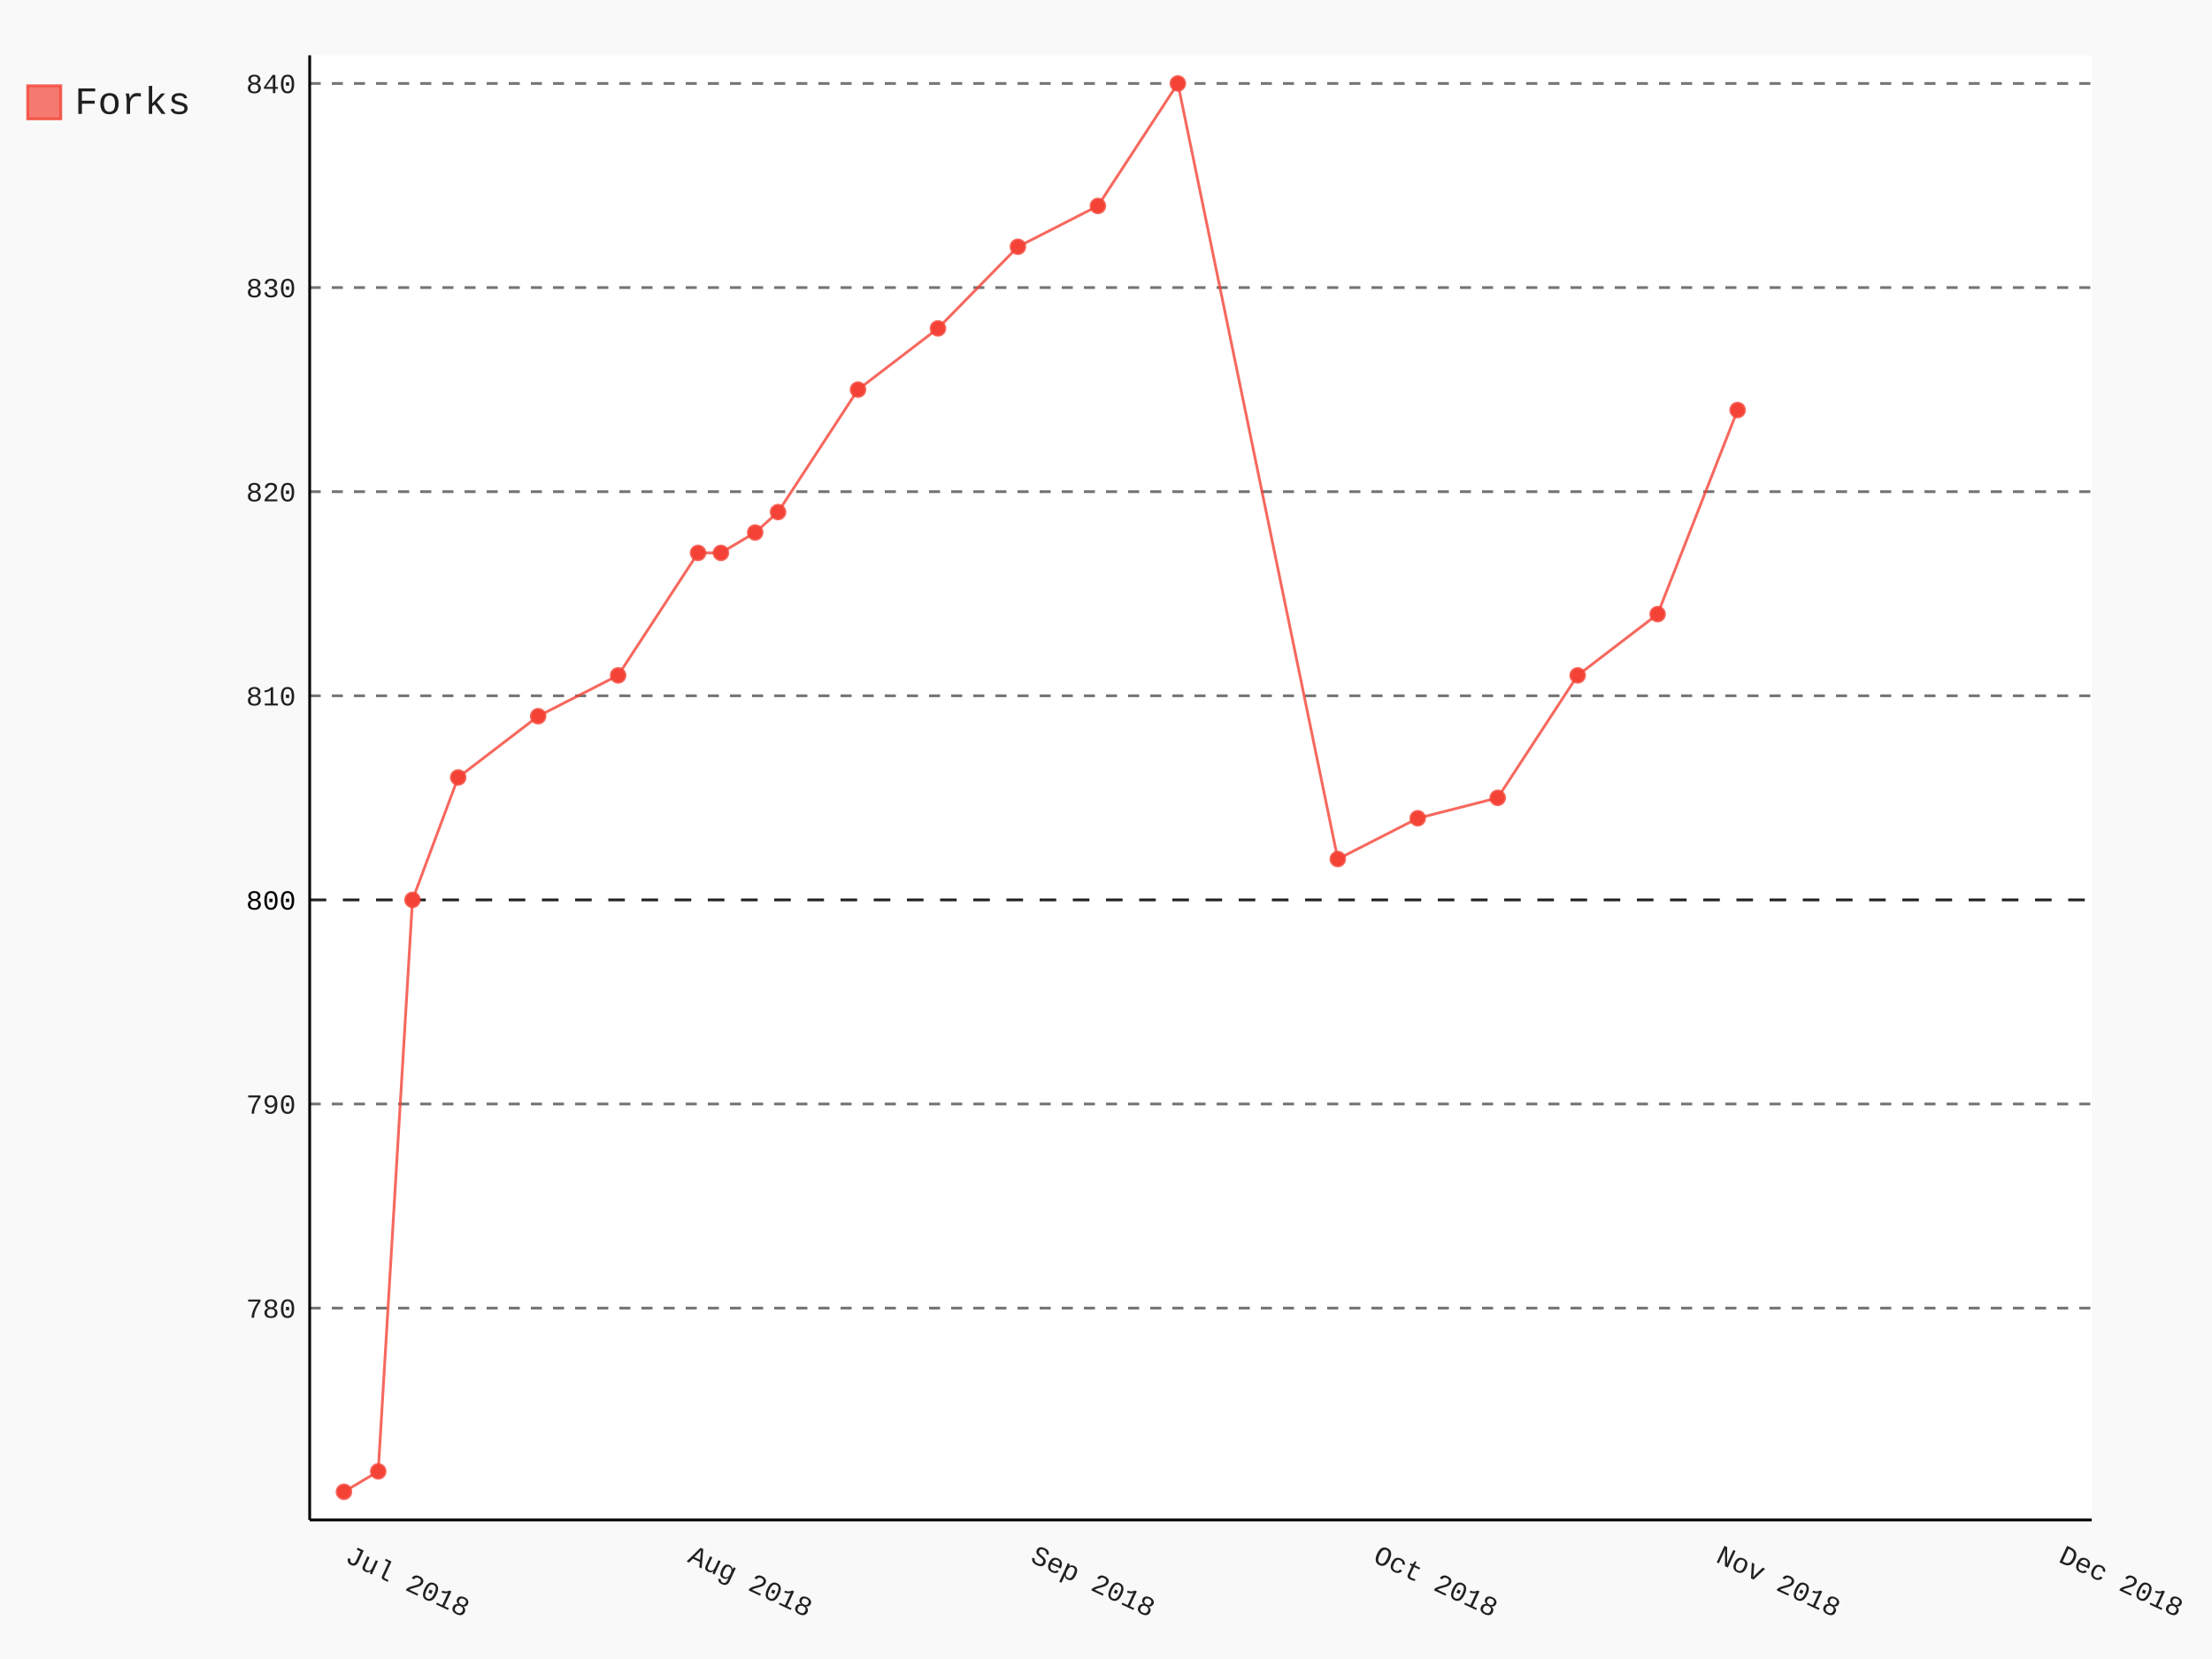
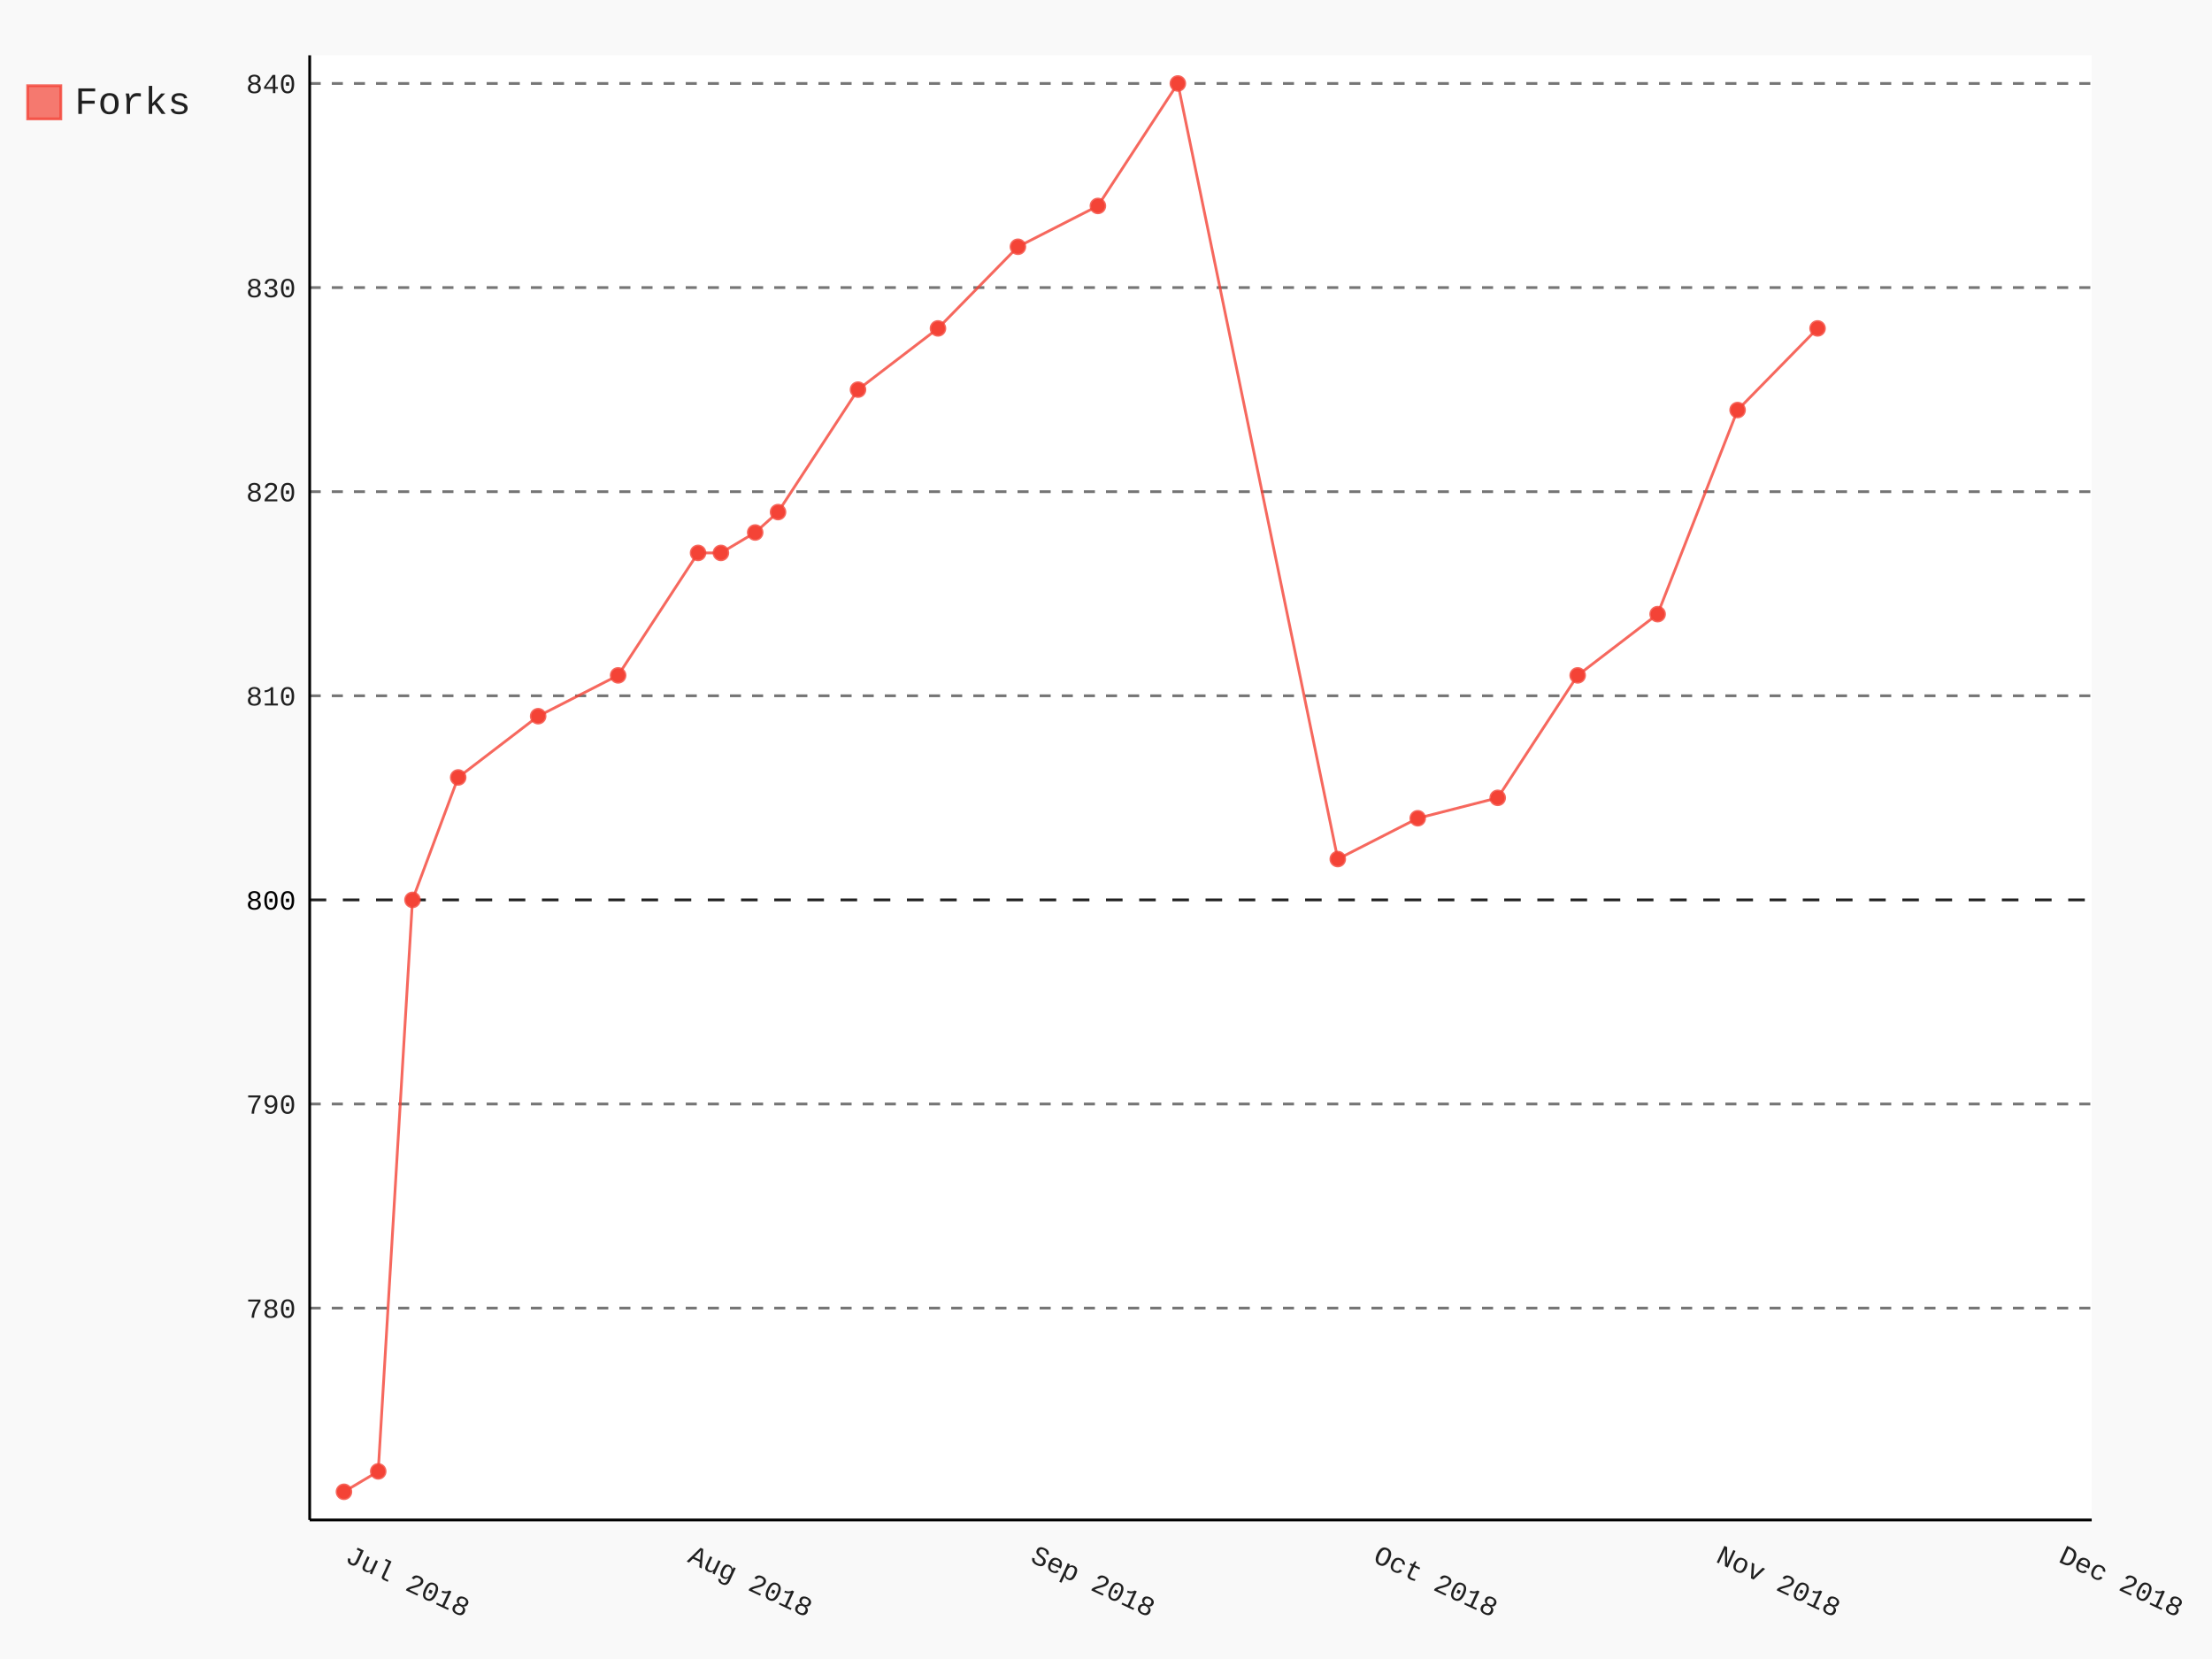
- <svg xmlns="http://www.w3.org/2000/svg" class="pygal-chart" id="chart-af48ccfe-9005-4e27-a632-f97bd49edc2f" viewBox="0 0 800 600">
+ <svg xmlns="http://www.w3.org/2000/svg" class="pygal-chart" id="chart-2cebe59e-7ba1-4adc-907d-6302846e6db2" viewBox="0 0 800 600">
  <defs>
-     <style type="text/css">#chart-af48ccfe-9005-4e27-a632-f97bd49edc2f{-webkit-user-select:none;-webkit-font-smoothing:antialiased;font-family:Consolas,"Liberation Mono",Menlo,Courier,monospace}#chart-af48ccfe-9005-4e27-a632-f97bd49edc2f .title{font-family:Consolas,"Liberation Mono",Menlo,Courier,monospace;font-size:16px}#chart-af48ccfe-9005-4e27-a632-f97bd49edc2f .legends .legend text{font-family:Consolas,"Liberation Mono",Menlo,Courier,monospace;font-size:14px}#chart-af48ccfe-9005-4e27-a632-f97bd49edc2f .axis text{font-family:Consolas,"Liberation Mono",Menlo,Courier,monospace;font-size:10px}#chart-af48ccfe-9005-4e27-a632-f97bd49edc2f .axis text.major{font-family:Consolas,"Liberation Mono",Menlo,Courier,monospace;font-size:10px}#chart-af48ccfe-9005-4e27-a632-f97bd49edc2f .text-overlay text.value{font-family:Consolas,"Liberation Mono",Menlo,Courier,monospace;font-size:16px}#chart-af48ccfe-9005-4e27-a632-f97bd49edc2f .text-overlay text.label{font-family:Consolas,"Liberation Mono",Menlo,Courier,monospace;font-size:10px}#chart-af48ccfe-9005-4e27-a632-f97bd49edc2f .tooltip{font-family:Consolas,"Liberation Mono",Menlo,Courier,monospace;font-size:14px}#chart-af48ccfe-9005-4e27-a632-f97bd49edc2f text.no_data{font-family:Consolas,"Liberation Mono",Menlo,Courier,monospace;font-size:64px}
- #chart-af48ccfe-9005-4e27-a632-f97bd49edc2f{background-color:rgba(249,249,249,1)}#chart-af48ccfe-9005-4e27-a632-f97bd49edc2f path,#chart-af48ccfe-9005-4e27-a632-f97bd49edc2f line,#chart-af48ccfe-9005-4e27-a632-f97bd49edc2f rect,#chart-af48ccfe-9005-4e27-a632-f97bd49edc2f circle{-webkit-transition:150ms;-moz-transition:150ms;transition:150ms}#chart-af48ccfe-9005-4e27-a632-f97bd49edc2f .graph &gt; .background{fill:rgba(249,249,249,1)}#chart-af48ccfe-9005-4e27-a632-f97bd49edc2f .plot &gt; .background{fill:rgba(255,255,255,1)}#chart-af48ccfe-9005-4e27-a632-f97bd49edc2f .graph{fill:rgba(0,0,0,.87)}#chart-af48ccfe-9005-4e27-a632-f97bd49edc2f text.no_data{fill:rgba(0,0,0,1)}#chart-af48ccfe-9005-4e27-a632-f97bd49edc2f .title{fill:rgba(0,0,0,1)}#chart-af48ccfe-9005-4e27-a632-f97bd49edc2f .legends .legend text{fill:rgba(0,0,0,.87)}#chart-af48ccfe-9005-4e27-a632-f97bd49edc2f .legends .legend:hover text{fill:rgba(0,0,0,1)}#chart-af48ccfe-9005-4e27-a632-f97bd49edc2f .axis .line{stroke:rgba(0,0,0,1)}#chart-af48ccfe-9005-4e27-a632-f97bd49edc2f .axis .guide.line{stroke:rgba(0,0,0,.54)}#chart-af48ccfe-9005-4e27-a632-f97bd49edc2f .axis .major.line{stroke:rgba(0,0,0,.87)}#chart-af48ccfe-9005-4e27-a632-f97bd49edc2f .axis text.major{fill:rgba(0,0,0,1)}#chart-af48ccfe-9005-4e27-a632-f97bd49edc2f .axis.y .guides:hover .guide.line,#chart-af48ccfe-9005-4e27-a632-f97bd49edc2f .line-graph .axis.x .guides:hover .guide.line,#chart-af48ccfe-9005-4e27-a632-f97bd49edc2f .stackedline-graph .axis.x .guides:hover .guide.line,#chart-af48ccfe-9005-4e27-a632-f97bd49edc2f .xy-graph .axis.x .guides:hover .guide.line{stroke:rgba(0,0,0,1)}#chart-af48ccfe-9005-4e27-a632-f97bd49edc2f .axis .guides:hover text{fill:rgba(0,0,0,1)}#chart-af48ccfe-9005-4e27-a632-f97bd49edc2f .reactive{fill-opacity:.7;stroke-opacity:.8}#chart-af48ccfe-9005-4e27-a632-f97bd49edc2f .ci{stroke:rgba(0,0,0,.87)}#chart-af48ccfe-9005-4e27-a632-f97bd49edc2f .reactive.active,#chart-af48ccfe-9005-4e27-a632-f97bd49edc2f .active .reactive{fill-opacity:.8;stroke-opacity:.9;stroke-width:4}#chart-af48ccfe-9005-4e27-a632-f97bd49edc2f .ci .reactive.active{stroke-width:1.5}#chart-af48ccfe-9005-4e27-a632-f97bd49edc2f .series text{fill:rgba(0,0,0,1)}#chart-af48ccfe-9005-4e27-a632-f97bd49edc2f .tooltip rect{fill:rgba(255,255,255,1);stroke:rgba(0,0,0,1);-webkit-transition:opacity 150ms;-moz-transition:opacity 150ms;transition:opacity 150ms}#chart-af48ccfe-9005-4e27-a632-f97bd49edc2f .tooltip .label{fill:rgba(0,0,0,.87)}#chart-af48ccfe-9005-4e27-a632-f97bd49edc2f .tooltip .label{fill:rgba(0,0,0,.87)}#chart-af48ccfe-9005-4e27-a632-f97bd49edc2f .tooltip .legend{font-size:.8em;fill:rgba(0,0,0,.54)}#chart-af48ccfe-9005-4e27-a632-f97bd49edc2f .tooltip .x_label{font-size:.6em;fill:rgba(0,0,0,1)}#chart-af48ccfe-9005-4e27-a632-f97bd49edc2f .tooltip .xlink{font-size:.5em;text-decoration:underline}#chart-af48ccfe-9005-4e27-a632-f97bd49edc2f .tooltip .value{font-size:1.5em}#chart-af48ccfe-9005-4e27-a632-f97bd49edc2f .bound{font-size:.5em}#chart-af48ccfe-9005-4e27-a632-f97bd49edc2f .max-value{font-size:.75em;fill:rgba(0,0,0,.54)}#chart-af48ccfe-9005-4e27-a632-f97bd49edc2f .map-element{fill:rgba(255,255,255,1);stroke:rgba(0,0,0,.54) !important}#chart-af48ccfe-9005-4e27-a632-f97bd49edc2f .map-element .reactive{fill-opacity:inherit;stroke-opacity:inherit}#chart-af48ccfe-9005-4e27-a632-f97bd49edc2f .color-0,#chart-af48ccfe-9005-4e27-a632-f97bd49edc2f .color-0 a:visited{stroke:#F44336;fill:#F44336}#chart-af48ccfe-9005-4e27-a632-f97bd49edc2f .text-overlay .color-0 text{fill:black}
- #chart-af48ccfe-9005-4e27-a632-f97bd49edc2f text.no_data{text-anchor:middle}#chart-af48ccfe-9005-4e27-a632-f97bd49edc2f .guide.line{fill:none}#chart-af48ccfe-9005-4e27-a632-f97bd49edc2f .centered{text-anchor:middle}#chart-af48ccfe-9005-4e27-a632-f97bd49edc2f .title{text-anchor:middle}#chart-af48ccfe-9005-4e27-a632-f97bd49edc2f .legends .legend text{fill-opacity:1}#chart-af48ccfe-9005-4e27-a632-f97bd49edc2f .axis.x text{text-anchor:middle}#chart-af48ccfe-9005-4e27-a632-f97bd49edc2f .axis.x:not(.web) text[transform]{text-anchor:start}#chart-af48ccfe-9005-4e27-a632-f97bd49edc2f .axis.x:not(.web) text[transform].backwards{text-anchor:end}#chart-af48ccfe-9005-4e27-a632-f97bd49edc2f .axis.y text{text-anchor:end}#chart-af48ccfe-9005-4e27-a632-f97bd49edc2f .axis.y text[transform].backwards{text-anchor:start}#chart-af48ccfe-9005-4e27-a632-f97bd49edc2f .axis.y2 text{text-anchor:start}#chart-af48ccfe-9005-4e27-a632-f97bd49edc2f .axis.y2 text[transform].backwards{text-anchor:end}#chart-af48ccfe-9005-4e27-a632-f97bd49edc2f .axis .guide.line{stroke-dasharray:4,4}#chart-af48ccfe-9005-4e27-a632-f97bd49edc2f .axis .major.guide.line{stroke-dasharray:6,6}#chart-af48ccfe-9005-4e27-a632-f97bd49edc2f .horizontal .axis.y .guide.line,#chart-af48ccfe-9005-4e27-a632-f97bd49edc2f .horizontal .axis.y2 .guide.line,#chart-af48ccfe-9005-4e27-a632-f97bd49edc2f .vertical .axis.x .guide.line{opacity:0}#chart-af48ccfe-9005-4e27-a632-f97bd49edc2f .horizontal .axis.always_show .guide.line,#chart-af48ccfe-9005-4e27-a632-f97bd49edc2f .vertical .axis.always_show .guide.line{opacity:1 !important}#chart-af48ccfe-9005-4e27-a632-f97bd49edc2f .axis.y .guides:hover .guide.line,#chart-af48ccfe-9005-4e27-a632-f97bd49edc2f .axis.y2 .guides:hover .guide.line,#chart-af48ccfe-9005-4e27-a632-f97bd49edc2f .axis.x .guides:hover .guide.line{opacity:1}#chart-af48ccfe-9005-4e27-a632-f97bd49edc2f .axis .guides:hover text{opacity:1}#chart-af48ccfe-9005-4e27-a632-f97bd49edc2f .nofill{fill:none}#chart-af48ccfe-9005-4e27-a632-f97bd49edc2f .subtle-fill{fill-opacity:.2}#chart-af48ccfe-9005-4e27-a632-f97bd49edc2f .dot{stroke-width:1px;fill-opacity:1}#chart-af48ccfe-9005-4e27-a632-f97bd49edc2f .dot.active{stroke-width:5px}#chart-af48ccfe-9005-4e27-a632-f97bd49edc2f .dot.negative{fill:transparent}#chart-af48ccfe-9005-4e27-a632-f97bd49edc2f text,#chart-af48ccfe-9005-4e27-a632-f97bd49edc2f tspan{stroke:none !important}#chart-af48ccfe-9005-4e27-a632-f97bd49edc2f .series text.active{opacity:1}#chart-af48ccfe-9005-4e27-a632-f97bd49edc2f .tooltip rect{fill-opacity:.95;stroke-width:.5}#chart-af48ccfe-9005-4e27-a632-f97bd49edc2f .tooltip text{fill-opacity:1}#chart-af48ccfe-9005-4e27-a632-f97bd49edc2f .showable{visibility:hidden}#chart-af48ccfe-9005-4e27-a632-f97bd49edc2f .showable.shown{visibility:visible}#chart-af48ccfe-9005-4e27-a632-f97bd49edc2f .gauge-background{fill:rgba(229,229,229,1);stroke:none}#chart-af48ccfe-9005-4e27-a632-f97bd49edc2f .bg-lines{stroke:rgba(249,249,249,1);stroke-width:2px}</style>
+     <style type="text/css">#chart-2cebe59e-7ba1-4adc-907d-6302846e6db2{-webkit-user-select:none;-webkit-font-smoothing:antialiased;font-family:Consolas,"Liberation Mono",Menlo,Courier,monospace}#chart-2cebe59e-7ba1-4adc-907d-6302846e6db2 .title{font-family:Consolas,"Liberation Mono",Menlo,Courier,monospace;font-size:16px}#chart-2cebe59e-7ba1-4adc-907d-6302846e6db2 .legends .legend text{font-family:Consolas,"Liberation Mono",Menlo,Courier,monospace;font-size:14px}#chart-2cebe59e-7ba1-4adc-907d-6302846e6db2 .axis text{font-family:Consolas,"Liberation Mono",Menlo,Courier,monospace;font-size:10px}#chart-2cebe59e-7ba1-4adc-907d-6302846e6db2 .axis text.major{font-family:Consolas,"Liberation Mono",Menlo,Courier,monospace;font-size:10px}#chart-2cebe59e-7ba1-4adc-907d-6302846e6db2 .text-overlay text.value{font-family:Consolas,"Liberation Mono",Menlo,Courier,monospace;font-size:16px}#chart-2cebe59e-7ba1-4adc-907d-6302846e6db2 .text-overlay text.label{font-family:Consolas,"Liberation Mono",Menlo,Courier,monospace;font-size:10px}#chart-2cebe59e-7ba1-4adc-907d-6302846e6db2 .tooltip{font-family:Consolas,"Liberation Mono",Menlo,Courier,monospace;font-size:14px}#chart-2cebe59e-7ba1-4adc-907d-6302846e6db2 text.no_data{font-family:Consolas,"Liberation Mono",Menlo,Courier,monospace;font-size:64px}
+ #chart-2cebe59e-7ba1-4adc-907d-6302846e6db2{background-color:rgba(249,249,249,1)}#chart-2cebe59e-7ba1-4adc-907d-6302846e6db2 path,#chart-2cebe59e-7ba1-4adc-907d-6302846e6db2 line,#chart-2cebe59e-7ba1-4adc-907d-6302846e6db2 rect,#chart-2cebe59e-7ba1-4adc-907d-6302846e6db2 circle{-webkit-transition:150ms;-moz-transition:150ms;transition:150ms}#chart-2cebe59e-7ba1-4adc-907d-6302846e6db2 .graph &gt; .background{fill:rgba(249,249,249,1)}#chart-2cebe59e-7ba1-4adc-907d-6302846e6db2 .plot &gt; .background{fill:rgba(255,255,255,1)}#chart-2cebe59e-7ba1-4adc-907d-6302846e6db2 .graph{fill:rgba(0,0,0,.87)}#chart-2cebe59e-7ba1-4adc-907d-6302846e6db2 text.no_data{fill:rgba(0,0,0,1)}#chart-2cebe59e-7ba1-4adc-907d-6302846e6db2 .title{fill:rgba(0,0,0,1)}#chart-2cebe59e-7ba1-4adc-907d-6302846e6db2 .legends .legend text{fill:rgba(0,0,0,.87)}#chart-2cebe59e-7ba1-4adc-907d-6302846e6db2 .legends .legend:hover text{fill:rgba(0,0,0,1)}#chart-2cebe59e-7ba1-4adc-907d-6302846e6db2 .axis .line{stroke:rgba(0,0,0,1)}#chart-2cebe59e-7ba1-4adc-907d-6302846e6db2 .axis .guide.line{stroke:rgba(0,0,0,.54)}#chart-2cebe59e-7ba1-4adc-907d-6302846e6db2 .axis .major.line{stroke:rgba(0,0,0,.87)}#chart-2cebe59e-7ba1-4adc-907d-6302846e6db2 .axis text.major{fill:rgba(0,0,0,1)}#chart-2cebe59e-7ba1-4adc-907d-6302846e6db2 .axis.y .guides:hover .guide.line,#chart-2cebe59e-7ba1-4adc-907d-6302846e6db2 .line-graph .axis.x .guides:hover .guide.line,#chart-2cebe59e-7ba1-4adc-907d-6302846e6db2 .stackedline-graph .axis.x .guides:hover .guide.line,#chart-2cebe59e-7ba1-4adc-907d-6302846e6db2 .xy-graph .axis.x .guides:hover .guide.line{stroke:rgba(0,0,0,1)}#chart-2cebe59e-7ba1-4adc-907d-6302846e6db2 .axis .guides:hover text{fill:rgba(0,0,0,1)}#chart-2cebe59e-7ba1-4adc-907d-6302846e6db2 .reactive{fill-opacity:.7;stroke-opacity:.8}#chart-2cebe59e-7ba1-4adc-907d-6302846e6db2 .ci{stroke:rgba(0,0,0,.87)}#chart-2cebe59e-7ba1-4adc-907d-6302846e6db2 .reactive.active,#chart-2cebe59e-7ba1-4adc-907d-6302846e6db2 .active .reactive{fill-opacity:.8;stroke-opacity:.9;stroke-width:4}#chart-2cebe59e-7ba1-4adc-907d-6302846e6db2 .ci .reactive.active{stroke-width:1.5}#chart-2cebe59e-7ba1-4adc-907d-6302846e6db2 .series text{fill:rgba(0,0,0,1)}#chart-2cebe59e-7ba1-4adc-907d-6302846e6db2 .tooltip rect{fill:rgba(255,255,255,1);stroke:rgba(0,0,0,1);-webkit-transition:opacity 150ms;-moz-transition:opacity 150ms;transition:opacity 150ms}#chart-2cebe59e-7ba1-4adc-907d-6302846e6db2 .tooltip .label{fill:rgba(0,0,0,.87)}#chart-2cebe59e-7ba1-4adc-907d-6302846e6db2 .tooltip .label{fill:rgba(0,0,0,.87)}#chart-2cebe59e-7ba1-4adc-907d-6302846e6db2 .tooltip .legend{font-size:.8em;fill:rgba(0,0,0,.54)}#chart-2cebe59e-7ba1-4adc-907d-6302846e6db2 .tooltip .x_label{font-size:.6em;fill:rgba(0,0,0,1)}#chart-2cebe59e-7ba1-4adc-907d-6302846e6db2 .tooltip .xlink{font-size:.5em;text-decoration:underline}#chart-2cebe59e-7ba1-4adc-907d-6302846e6db2 .tooltip .value{font-size:1.5em}#chart-2cebe59e-7ba1-4adc-907d-6302846e6db2 .bound{font-size:.5em}#chart-2cebe59e-7ba1-4adc-907d-6302846e6db2 .max-value{font-size:.75em;fill:rgba(0,0,0,.54)}#chart-2cebe59e-7ba1-4adc-907d-6302846e6db2 .map-element{fill:rgba(255,255,255,1);stroke:rgba(0,0,0,.54) !important}#chart-2cebe59e-7ba1-4adc-907d-6302846e6db2 .map-element .reactive{fill-opacity:inherit;stroke-opacity:inherit}#chart-2cebe59e-7ba1-4adc-907d-6302846e6db2 .color-0,#chart-2cebe59e-7ba1-4adc-907d-6302846e6db2 .color-0 a:visited{stroke:#F44336;fill:#F44336}#chart-2cebe59e-7ba1-4adc-907d-6302846e6db2 .text-overlay .color-0 text{fill:black}
+ #chart-2cebe59e-7ba1-4adc-907d-6302846e6db2 text.no_data{text-anchor:middle}#chart-2cebe59e-7ba1-4adc-907d-6302846e6db2 .guide.line{fill:none}#chart-2cebe59e-7ba1-4adc-907d-6302846e6db2 .centered{text-anchor:middle}#chart-2cebe59e-7ba1-4adc-907d-6302846e6db2 .title{text-anchor:middle}#chart-2cebe59e-7ba1-4adc-907d-6302846e6db2 .legends .legend text{fill-opacity:1}#chart-2cebe59e-7ba1-4adc-907d-6302846e6db2 .axis.x text{text-anchor:middle}#chart-2cebe59e-7ba1-4adc-907d-6302846e6db2 .axis.x:not(.web) text[transform]{text-anchor:start}#chart-2cebe59e-7ba1-4adc-907d-6302846e6db2 .axis.x:not(.web) text[transform].backwards{text-anchor:end}#chart-2cebe59e-7ba1-4adc-907d-6302846e6db2 .axis.y text{text-anchor:end}#chart-2cebe59e-7ba1-4adc-907d-6302846e6db2 .axis.y text[transform].backwards{text-anchor:start}#chart-2cebe59e-7ba1-4adc-907d-6302846e6db2 .axis.y2 text{text-anchor:start}#chart-2cebe59e-7ba1-4adc-907d-6302846e6db2 .axis.y2 text[transform].backwards{text-anchor:end}#chart-2cebe59e-7ba1-4adc-907d-6302846e6db2 .axis .guide.line{stroke-dasharray:4,4}#chart-2cebe59e-7ba1-4adc-907d-6302846e6db2 .axis .major.guide.line{stroke-dasharray:6,6}#chart-2cebe59e-7ba1-4adc-907d-6302846e6db2 .horizontal .axis.y .guide.line,#chart-2cebe59e-7ba1-4adc-907d-6302846e6db2 .horizontal .axis.y2 .guide.line,#chart-2cebe59e-7ba1-4adc-907d-6302846e6db2 .vertical .axis.x .guide.line{opacity:0}#chart-2cebe59e-7ba1-4adc-907d-6302846e6db2 .horizontal .axis.always_show .guide.line,#chart-2cebe59e-7ba1-4adc-907d-6302846e6db2 .vertical .axis.always_show .guide.line{opacity:1 !important}#chart-2cebe59e-7ba1-4adc-907d-6302846e6db2 .axis.y .guides:hover .guide.line,#chart-2cebe59e-7ba1-4adc-907d-6302846e6db2 .axis.y2 .guides:hover .guide.line,#chart-2cebe59e-7ba1-4adc-907d-6302846e6db2 .axis.x .guides:hover .guide.line{opacity:1}#chart-2cebe59e-7ba1-4adc-907d-6302846e6db2 .axis .guides:hover text{opacity:1}#chart-2cebe59e-7ba1-4adc-907d-6302846e6db2 .nofill{fill:none}#chart-2cebe59e-7ba1-4adc-907d-6302846e6db2 .subtle-fill{fill-opacity:.2}#chart-2cebe59e-7ba1-4adc-907d-6302846e6db2 .dot{stroke-width:1px;fill-opacity:1}#chart-2cebe59e-7ba1-4adc-907d-6302846e6db2 .dot.active{stroke-width:5px}#chart-2cebe59e-7ba1-4adc-907d-6302846e6db2 .dot.negative{fill:transparent}#chart-2cebe59e-7ba1-4adc-907d-6302846e6db2 text,#chart-2cebe59e-7ba1-4adc-907d-6302846e6db2 tspan{stroke:none !important}#chart-2cebe59e-7ba1-4adc-907d-6302846e6db2 .series text.active{opacity:1}#chart-2cebe59e-7ba1-4adc-907d-6302846e6db2 .tooltip rect{fill-opacity:.95;stroke-width:.5}#chart-2cebe59e-7ba1-4adc-907d-6302846e6db2 .tooltip text{fill-opacity:1}#chart-2cebe59e-7ba1-4adc-907d-6302846e6db2 .showable{visibility:hidden}#chart-2cebe59e-7ba1-4adc-907d-6302846e6db2 .showable.shown{visibility:visible}#chart-2cebe59e-7ba1-4adc-907d-6302846e6db2 .gauge-background{fill:rgba(229,229,229,1);stroke:none}#chart-2cebe59e-7ba1-4adc-907d-6302846e6db2 .bg-lines{stroke:rgba(249,249,249,1);stroke-width:2px}</style>
  </defs>
  <g class="graph datetimeline-graph vertical">
    <rect class="background" height="600" width="800" x="0" y="0" />
    <g class="plot" transform="translate(112, 20)">
      <rect class="background" height="529.714" width="644.497" x="0" y="0" />
      <g class="axis y always_show">
        <path class="line" d="M0 529.714 h644.497" />
        <g class="guides">
          <path class="guide line" d="M0 453.092 h644.497" />
          <text class="" x="-5" y="456.592">780</text>
        </g>
        <g class="guides">
          <path class="guide line" d="M0 379.274 h644.497" />
          <text class="" x="-5" y="382.774">790</text>
        </g>
        <g class="guides">
          <path class="major guide line" d="M0 305.457 h644.497" />
          <text class="major" x="-5" y="308.957">800</text>
        </g>
        <g class="guides">
          <path class="guide line" d="M0 231.639 h644.497" />
          <text class="" x="-5" y="235.139">810</text>
        </g>
        <g class="guides">
          <path class="guide line" d="M0 157.822 h644.497" />
          <text class="" x="-5" y="161.322">820</text>
        </g>
        <g class="guides">
          <path class="guide line" d="M0 84.004 h644.497" />
          <text class="" x="-5" y="87.504">830</text>
        </g>
        <g class="guides">
          <path class="guide line" d="M0 10.187 h644.497" />
          <text class="" x="-5" y="13.687">840</text>
        </g>
      </g>
      <g class="axis x">
        <path class="line" d="M0 0 v529.714" />
        <g class="guides">
          <path class="guide line" d="M12.394 0 v529.714" />
          <text class="" transform="rotate(25 12.39418 544.7143)" x="12.394" y="544.714">Jul 2018</text>
        </g>
        <g class="guides">
          <path class="guide line" d="M136.336 0 v529.714" />
          <text class="" transform="rotate(25 136.336 544.7143)" x="136.336" y="544.714">Aug 2018</text>
        </g>
        <g class="guides">
          <path class="guide line" d="M260.278 0 v529.714" />
          <text class="" transform="rotate(25 260.2777 544.7143)" x="260.278" y="544.714">Sep 2018</text>
        </g>
        <g class="guides">
          <path class="guide line" d="M384.219 0 v529.714" />
          <text class="" transform="rotate(25 384.2195 544.7143)" x="384.22" y="544.714">Oct 2018</text>
        </g>
        <g class="guides">
          <path class="guide line" d="M508.161 0 v529.714" />
          <text class="" transform="rotate(25 508.1613 544.7143)" x="508.161" y="544.714">Nov 2018</text>
        </g>
        <g class="guides">
          <path class="guide line" d="M632.103 0 v529.714" />
          <text class="" transform="rotate(25 632.103 544.7143)" x="632.103" y="544.714">Dec 2018</text>
        </g>
      </g>
      <g class="series serie-0 color-0">
-         <path class="line reactive nofill" d="M12.394 519.528 L24.788 512.146 37.183 305.457 53.708 261.166 82.628 239.021 111.548 224.258 140.467 179.967 148.73 179.967 161.124 172.585 169.387 165.204 198.307 120.913 227.227 98.768 256.146 69.241 285.066 54.477 313.986 10.187 371.825 290.693 400.745 275.93 429.665 268.548 458.585 224.258 487.504 202.112 516.424 128.295" />
+         <path class="line reactive nofill" d="M12.394 519.528 L24.788 512.146 37.183 305.457 53.708 261.166 82.628 239.021 111.548 224.258 140.467 179.967 148.73 179.967 161.124 172.585 169.387 165.204 198.307 120.913 227.227 98.768 256.146 69.241 285.066 54.477 313.986 10.187 371.825 290.693 400.745 275.93 429.665 268.548 458.585 224.258 487.504 202.112 516.424 128.295 545.344 98.768" />
      </g>
    </g>
    <g class="titles" />
    <g class="plot overlay" transform="translate(112, 20)">
      <g class="series serie-0 color-0">
        <g class="dots">
          <circle class="dot reactive tooltip-trigger" cx="12.394" cy="519.528" r="2.5" />
        </g>
        <g class="dots">
          <circle class="dot reactive tooltip-trigger" cx="24.788" cy="512.146" r="2.5" />
        </g>
        <g class="dots">
          <circle class="dot reactive tooltip-trigger" cx="37.183" cy="305.457" r="2.5" />
        </g>
        <g class="dots">
          <circle class="dot reactive tooltip-trigger" cx="53.708" cy="261.166" r="2.5" />
        </g>
        <g class="dots">
          <circle class="dot reactive tooltip-trigger" cx="82.628" cy="239.021" r="2.5" />
        </g>
        <g class="dots">
          <circle class="dot reactive tooltip-trigger" cx="111.548" cy="224.258" r="2.5" />
        </g>
        <g class="dots">
          <circle class="dot reactive tooltip-trigger" cx="140.467" cy="179.967" r="2.5" />
        </g>
        <g class="dots">
          <circle class="dot reactive tooltip-trigger" cx="148.73" cy="179.967" r="2.5" />
        </g>
        <g class="dots">
          <circle class="dot reactive tooltip-trigger" cx="161.124" cy="172.585" r="2.5" />
        </g>
        <g class="dots">
          <circle class="dot reactive tooltip-trigger" cx="169.387" cy="165.204" r="2.5" />
        </g>
        <g class="dots">
          <circle class="dot reactive tooltip-trigger" cx="198.307" cy="120.913" r="2.5" />
        </g>
        <g class="dots">
          <circle class="dot reactive tooltip-trigger" cx="227.227" cy="98.768" r="2.5" />
        </g>
        <g class="dots">
          <circle class="dot reactive tooltip-trigger" cx="256.146" cy="69.241" r="2.5" />
        </g>
        <g class="dots">
          <circle class="dot reactive tooltip-trigger" cx="285.066" cy="54.477" r="2.5" />
        </g>
        <g class="dots">
          <circle class="dot reactive tooltip-trigger" cx="313.986" cy="10.187" r="2.5" />
        </g>
        <g class="dots">
          <circle class="dot reactive tooltip-trigger" cx="371.825" cy="290.693" r="2.5" />
        </g>
        <g class="dots">
          <circle class="dot reactive tooltip-trigger" cx="400.745" cy="275.93" r="2.5" />
        </g>
        <g class="dots">
          <circle class="dot reactive tooltip-trigger" cx="429.665" cy="268.548" r="2.5" />
        </g>
        <g class="dots">
          <circle class="dot reactive tooltip-trigger" cx="458.585" cy="224.258" r="2.5" />
        </g>
        <g class="dots">
          <circle class="dot reactive tooltip-trigger" cx="487.504" cy="202.112" r="2.5" />
        </g>
        <g class="dots">
          <circle class="dot reactive tooltip-trigger" cx="516.424" cy="128.295" r="2.5" />
        </g>
+         <g class="dots">
+           <circle class="dot reactive tooltip-trigger" cx="545.344" cy="98.768" r="2.5" />
+         </g>
      </g>
    </g>
    <g class="plot text-overlay" transform="translate(112, 20)">
      <g class="series serie-0 color-0" />
    </g>
    <g class="plot tooltip-overlay" transform="translate(112, 20)">
      <g class="tooltip" style="opacity: 0" transform="translate(0 0)">
        <rect class="tooltip-box" height="0" rx="0" ry="0" width="0" />
        <g class="text" />
      </g>
    </g>
    <g class="legends" transform="translate(10, 30)">
      <g class="legend reactive activate-serie" id="activate-serie-0">
        <rect class="color-0 reactive" height="12" width="12" x="0.0" y="1.0" />
        <text x="17.0" y="11.2">Forks</text>
      </g>
    </g>
    <g class="legends" transform="translate(766, 30)" />
  </g>
</svg>
